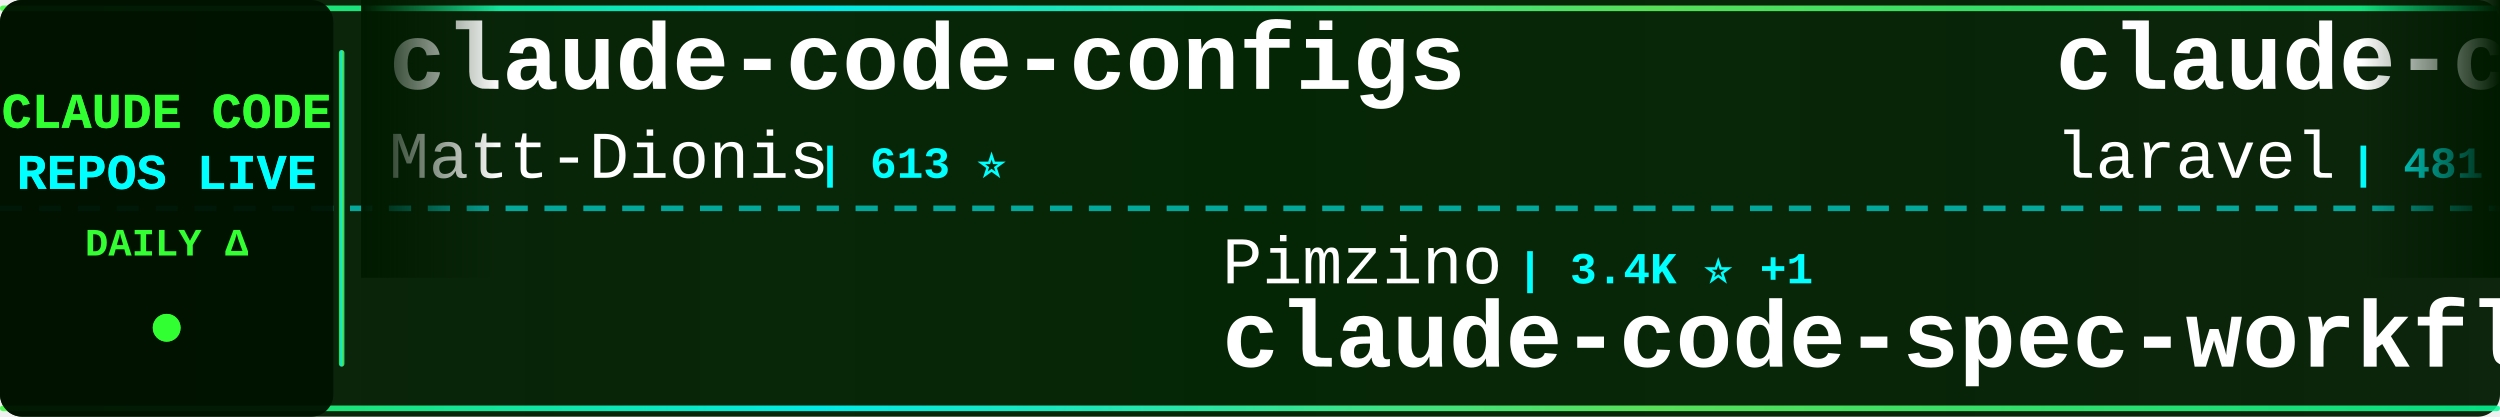
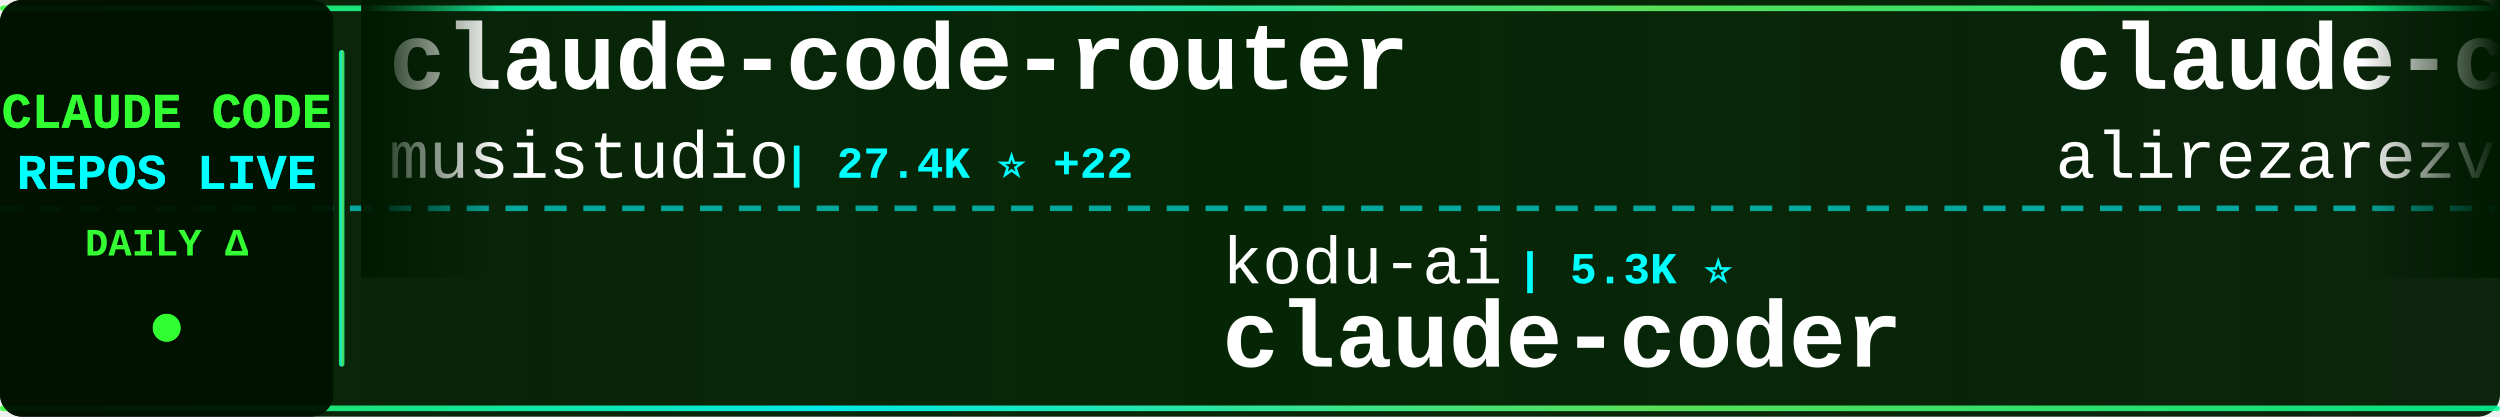
<svg xmlns="http://www.w3.org/2000/svg" width="900" height="150">
  <defs>
    <linearGradient id="tickerBg" x1="0%" y1="0%" x2="100%" y2="0%">
      <stop offset="0%" style="stop-color:#001a00;stop-opacity:0.95" />
      <stop offset="50%" style="stop-color:#002200;stop-opacity:0.98" />
      <stop offset="100%" style="stop-color:#001a00;stop-opacity:0.95" />
    </linearGradient>
    <linearGradient id="borderGrad" x1="0%" y1="0%" x2="100%" y2="0%">
      <stop offset="0%" style="stop-color:#33ff33;stop-opacity:0.85">
        <animate attributeName="stop-opacity" values="0.85;1;0.85" dur="2s" repeatCount="indefinite" />
      </stop>
      <stop offset="33%" style="stop-color:#00ffff;stop-opacity:0.9">
        <animate attributeName="stop-opacity" values="0.9;1;0.9" dur="2.2s" repeatCount="indefinite" />
      </stop>
      <stop offset="66%" style="stop-color:#66ff66;stop-opacity:0.85">
        <animate attributeName="stop-opacity" values="0.85;1;0.85" dur="1.8s" repeatCount="indefinite" />
      </stop>
      <stop offset="100%" style="stop-color:#00ff99;stop-opacity:0.85">
        <animate attributeName="stop-opacity" values="0.85;1;0.85" dur="2s" repeatCount="indefinite" />
      </stop>
    </linearGradient>
    <filter id="textGlow">
      <feGaussianBlur stdDeviation="0.1" result="coloredBlur" />
      <feMerge>
        <feMergeNode in="coloredBlur" />
        <feMergeNode in="SourceGraphic" />
      </feMerge>
    </filter>
    <filter id="metricGlow">
      <feGaussianBlur stdDeviation="0.2" result="coloredBlur" />
      <feMerge>
        <feMergeNode in="coloredBlur" />
        <feMergeNode in="SourceGraphic" />
      </feMerge>
    </filter>
    <linearGradient id="leftFade" x1="0%" y1="0%" x2="100%" y2="0%">
      <stop offset="0%" style="stop-color:#001a00;stop-opacity:1" />
      <stop offset="100%" style="stop-color:#001a00;stop-opacity:0" />
    </linearGradient>
    <linearGradient id="rightFade" x1="0%" y1="0%" x2="100%" y2="0%">
      <stop offset="0%" style="stop-color:#001a00;stop-opacity:0" />
      <stop offset="100%" style="stop-color:#001a00;stop-opacity:1" />
    </linearGradient>
  </defs>
  <rect width="900" height="150" fill="url(#tickerBg)" rx="8" />
  <rect x="0" y="2" width="900" height="2" fill="url(#borderGrad)" rx="1" />
  <rect x="0" y="146" width="900" height="2" fill="url(#borderGrad)" rx="1" />
  <line x1="0" y1="75" x2="900" y2="75" stroke="#00ffff" stroke-width="2" stroke-dasharray="8 6" opacity="0.6" />
  <rect x="0" y="0" width="120" height="150" fill="#001100" opacity="0.95" rx="8" />
  <text x="60" y="46" font-family="'Courier New', monospace" font-size="18" font-weight="bold" fill="#33ff33" text-anchor="middle" filter="url(#textGlow)">
    CLAUDE CODE
  </text>
  <text x="60" y="68" font-family="'Courier New', monospace" font-size="18" font-weight="bold" fill="#00ffff" text-anchor="middle" filter="url(#textGlow)">
    REPOS LIVE
  </text>
  <text x="60" y="92" font-family="'Courier New', monospace" font-size="14" font-weight="bold" fill="#33ff33" text-anchor="middle">
    DAILY Δ
  </text>
  <circle cx="60" cy="118" r="5" fill="#33ff33" filter="url(#metricGlow)">
    <animate attributeName="r" values="4;6;4" dur="1.5s" repeatCount="indefinite" />
    <animate attributeName="opacity" values="0.6;1;0.6" dur="1.5s" repeatCount="indefinite" />
  </circle>
  <rect x="122" y="18" width="2" height="114" fill="url(#borderGrad)" rx="1" />
  <clipPath id="tickerClip">
    <rect x="130" y="0" width="770" height="150" />
  </clipPath>
  <g clip-path="url(#tickerClip)">
    <g id="tickerItems">
      <animateTransform attributeName="transform" attributeType="XML" type="translate" from="0 0" to="-3000 0" dur="54s" repeatCount="indefinite" />
      <g transform="translate(0, 0)">
-         <text x="140" y="32" font-family="'Courier New', monospace" font-size="34" font-weight="bold" fill="#ffffff">claude-code-configs</text>
-         <text x="140" y="64" font-family="'Courier New', monospace" font-size="24" font-weight="normal" fill="#ffffff" opacity="1.0">Matt-Dionis</text>
-         <text x="294" y="64" font-family="'Courier New', monospace" font-size="16" font-weight="bold" fill="#00ffff"> | 613 ⭐</text>
+         <text x="140" y="32" font-family="'Courier New', monospace" font-size="34" font-weight="bold" fill="#ffffff">claude-code-router</text>
+         <text x="140" y="64" font-family="'Courier New', monospace" font-size="24" font-weight="normal" fill="#ffffff" opacity="1.0">musistudio</text>
+         <text x="282" y="64" font-family="'Courier New', monospace" font-size="16" font-weight="bold" fill="#00ffff"> | 27.4K ⭐ +22</text>
      </g>
      <g transform="translate(300, 0)">
-         <text x="140" y="102" font-family="'Courier New', monospace" font-size="24" font-weight="normal" fill="#ffffff" opacity="1.0">Pimzino</text>
-         <text x="246" y="102" font-family="'Courier New', monospace" font-size="16" font-weight="bold" fill="#00ffff"> | 3.4K ⭐ +1</text>
-         <text x="140" y="132" font-family="'Courier New', monospace" font-size="34" font-weight="bold" fill="#ffffff">claude-code-spec-workflo...</text>
+         <text x="140" y="102" font-family="'Courier New', monospace" font-size="24" font-weight="normal" fill="#ffffff" opacity="1.0">kodu-ai</text>
+         <text x="246" y="102" font-family="'Courier New', monospace" font-size="16" font-weight="bold" fill="#00ffff"> | 5.3K ⭐</text>
+         <text x="140" y="132" font-family="'Courier New', monospace" font-size="34" font-weight="bold" fill="#ffffff">claude-coder</text>
      </g>
      <g transform="translate(600, 0)">
-         <text x="140" y="32" font-family="'Courier New', monospace" font-size="34" font-weight="bold" fill="#ffffff">claude-code</text>
-         <text x="140" y="64" font-family="'Courier New', monospace" font-size="24" font-weight="normal" fill="#ffffff" opacity="1.0">laravel</text>
-         <text x="246" y="64" font-family="'Courier New', monospace" font-size="16" font-weight="bold" fill="#00ffff"> | 481 ⭐</text>
+         <text x="140" y="32" font-family="'Courier New', monospace" font-size="34" font-weight="bold" fill="#ffffff">claude-code-tresor</text>
+         <text x="140" y="64" font-family="'Courier New', monospace" font-size="24" font-weight="normal" fill="#ffffff" opacity="1.0">alirezarezvani</text>
+         <text x="330" y="64" font-family="'Courier New', monospace" font-size="16" font-weight="bold" fill="#00ffff"> | 498 ⭐</text>
      </g>
      <g transform="translate(900, 0)">
-         <text x="140" y="102" font-family="'Courier New', monospace" font-size="24" font-weight="normal" fill="#ffffff" opacity="1.0">kn1026</text>
-         <text x="234" y="102" font-family="'Courier New', monospace" font-size="16" font-weight="bold" fill="#00ffff"> | 703 ⭐</text>
-         <text x="140" y="132" font-family="'Courier New', monospace" font-size="34" font-weight="bold" fill="#ffffff">cc</text>
+         <text x="140" y="102" font-family="'Courier New', monospace" font-size="24" font-weight="normal" fill="#ffffff" opacity="1.0">kepano</text>
+         <text x="234" y="102" font-family="'Courier New', monospace" font-size="16" font-weight="bold" fill="#00ffff"> | 9.2K ⭐ +17</text>
+         <text x="140" y="132" font-family="'Courier New', monospace" font-size="34" font-weight="bold" fill="#ffffff">obsidian-skills</text>
      </g>
      <g transform="translate(1200, 0)">
-         <text x="140" y="32" font-family="'Courier New', monospace" font-size="34" font-weight="bold" fill="#ffffff">learn-claude-code</text>
-         <text x="140" y="64" font-family="'Courier New', monospace" font-size="24" font-weight="normal" fill="#ffffff" opacity="1.0">shareAI-lab</text>
-         <text x="294" y="64" font-family="'Courier New', monospace" font-size="16" font-weight="bold" fill="#00ffff"> | 16.6K ⭐ +28</text>
+         <text x="140" y="32" font-family="'Courier New', monospace" font-size="34" font-weight="bold" fill="#ffffff">agents</text>
+         <text x="140" y="64" font-family="'Courier New', monospace" font-size="24" font-weight="normal" fill="#ffffff" opacity="1.0">wshobson</text>
+         <text x="258" y="64" font-family="'Courier New', monospace" font-size="16" font-weight="bold" fill="#00ffff"> | 28.0K ⭐ +27</text>
      </g>
      <g transform="translate(1500, 0)">
-         <text x="140" y="102" font-family="'Courier New', monospace" font-size="24" font-weight="normal" fill="#ffffff" opacity="1.0">carlvellotti</text>
-         <text x="306" y="102" font-family="'Courier New', monospace" font-size="16" font-weight="bold" fill="#00ffff"> | 421 ⭐</text>
-         <text x="140" y="132" font-family="'Courier New', monospace" font-size="34" font-weight="bold" fill="#ffffff">claude-code-pm-course</text>
+         <text x="140" y="102" font-family="'Courier New', monospace" font-size="24" font-weight="normal" fill="#ffffff" opacity="1.0">superdesigndev</text>
+         <text x="330" y="102" font-family="'Courier New', monospace" font-size="16" font-weight="bold" fill="#00ffff"> | 5.9K ⭐ +3</text>
+         <text x="140" y="132" font-family="'Courier New', monospace" font-size="34" font-weight="bold" fill="#ffffff">superdesign</text>
      </g>
      <g transform="translate(1800, 0)">
-         <text x="140" y="32" font-family="'Courier New', monospace" font-size="34" font-weight="bold" fill="#ffffff">claude-code-mcp</text>
-         <text x="140" y="64" font-family="'Courier New', monospace" font-size="24" font-weight="normal" fill="#ffffff" opacity="1.0">steipete</text>
-         <text x="258" y="64" font-family="'Courier New', monospace" font-size="16" font-weight="bold" fill="#00ffff"> | 1.1K ⭐</text>
+         <text x="140" y="32" font-family="'Courier New', monospace" font-size="34" font-weight="bold" fill="#ffffff">get-shit-done</text>
+         <text x="140" y="64" font-family="'Courier New', monospace" font-size="24" font-weight="normal" fill="#ffffff" opacity="1.0">glittercowboy</text>
+         <text x="318" y="64" font-family="'Courier New', monospace" font-size="16" font-weight="bold" fill="#00ffff"> | 11.9K ⭐</text>
      </g>
      <g transform="translate(2100, 0)">
-         <text x="140" y="102" font-family="'Courier New', monospace" font-size="24" font-weight="normal" fill="#ffffff" opacity="1.0">sickn33</text>
-         <text x="246" y="102" font-family="'Courier New', monospace" font-size="16" font-weight="bold" fill="#00ffff"> | 7.5K ⭐ +44</text>
-         <text x="140" y="132" font-family="'Courier New', monospace" font-size="34" font-weight="bold" fill="#ffffff">antigravity-awesome-skil...</text>
+         <text x="140" y="102" font-family="'Courier New', monospace" font-size="24" font-weight="normal" fill="#ffffff" opacity="1.0">ericbuess</text>
+         <text x="270" y="102" font-family="'Courier New', monospace" font-size="16" font-weight="bold" fill="#00ffff"> | 665 ⭐</text>
+         <text x="140" y="132" font-family="'Courier New', monospace" font-size="34" font-weight="bold" fill="#ffffff">claude-code-docs</text>
      </g>
      <g transform="translate(2400, 0)">
-         <text x="140" y="32" font-family="'Courier New', monospace" font-size="34" font-weight="bold" fill="#ffffff">claude_code_bridge</text>
-         <text x="140" y="64" font-family="'Courier New', monospace" font-size="24" font-weight="normal" fill="#ffffff" opacity="1.0">bfly123</text>
-         <text x="246" y="64" font-family="'Courier New', monospace" font-size="16" font-weight="bold" fill="#00ffff"> | 1.1K ⭐</text>
+         <text x="140" y="32" font-family="'Courier New', monospace" font-size="34" font-weight="bold" fill="#ffffff">claude-code-guide</text>
+         <text x="140" y="64" font-family="'Courier New', monospace" font-size="24" font-weight="normal" fill="#ffffff" opacity="1.0">zebbern</text>
+         <text x="246" y="64" font-family="'Courier New', monospace" font-size="16" font-weight="bold" fill="#00ffff"> | 3.3K ⭐ +6</text>
      </g>
      <g transform="translate(2700, 0)">
-         <text x="140" y="102" font-family="'Courier New', monospace" font-size="24" font-weight="normal" fill="#ffffff" opacity="1.0">lst97</text>
-         <text x="222" y="102" font-family="'Courier New', monospace" font-size="16" font-weight="bold" fill="#00ffff"> | 1.4K ⭐</text>
-         <text x="140" y="132" font-family="'Courier New', monospace" font-size="34" font-weight="bold" fill="#ffffff">claude-code-sub-agents</text>
+         <text x="140" y="102" font-family="'Courier New', monospace" font-size="24" font-weight="normal" fill="#ffffff" opacity="1.0">anthropics</text>
+         <text x="282" y="102" font-family="'Courier New', monospace" font-size="16" font-weight="bold" fill="#00ffff"> | 6.7K ⭐ +35</text>
+         <text x="140" y="132" font-family="'Courier New', monospace" font-size="34" font-weight="bold" fill="#ffffff">claude-plugins-official</text>
      </g>
      <g transform="translate(3000, 0)">
-         <text x="140" y="32" font-family="'Courier New', monospace" font-size="34" font-weight="bold" fill="#ffffff">claude-code-configs</text>
-         <text x="140" y="64" font-family="'Courier New', monospace" font-size="24" font-weight="normal" fill="#ffffff" opacity="1.0">Matt-Dionis</text>
-         <text x="294" y="64" font-family="'Courier New', monospace" font-size="16" font-weight="bold" fill="#00ffff"> | 613 ⭐</text>
+         <text x="140" y="32" font-family="'Courier New', monospace" font-size="34" font-weight="bold" fill="#ffffff">claude-code-router</text>
+         <text x="140" y="64" font-family="'Courier New', monospace" font-size="24" font-weight="normal" fill="#ffffff" opacity="1.0">musistudio</text>
+         <text x="282" y="64" font-family="'Courier New', monospace" font-size="16" font-weight="bold" fill="#00ffff"> | 27.4K ⭐ +22</text>
      </g>
      <g transform="translate(3300, 0)">
-         <text x="140" y="102" font-family="'Courier New', monospace" font-size="24" font-weight="normal" fill="#ffffff" opacity="1.0">Pimzino</text>
-         <text x="246" y="102" font-family="'Courier New', monospace" font-size="16" font-weight="bold" fill="#00ffff"> | 3.4K ⭐ +1</text>
-         <text x="140" y="132" font-family="'Courier New', monospace" font-size="34" font-weight="bold" fill="#ffffff">claude-code-spec-workflo...</text>
+         <text x="140" y="102" font-family="'Courier New', monospace" font-size="24" font-weight="normal" fill="#ffffff" opacity="1.0">kodu-ai</text>
+         <text x="246" y="102" font-family="'Courier New', monospace" font-size="16" font-weight="bold" fill="#00ffff"> | 5.3K ⭐</text>
+         <text x="140" y="132" font-family="'Courier New', monospace" font-size="34" font-weight="bold" fill="#ffffff">claude-coder</text>
      </g>
      <g transform="translate(3600, 0)">
-         <text x="140" y="32" font-family="'Courier New', monospace" font-size="34" font-weight="bold" fill="#ffffff">claude-code</text>
-         <text x="140" y="64" font-family="'Courier New', monospace" font-size="24" font-weight="normal" fill="#ffffff" opacity="1.0">laravel</text>
-         <text x="246" y="64" font-family="'Courier New', monospace" font-size="16" font-weight="bold" fill="#00ffff"> | 481 ⭐</text>
+         <text x="140" y="32" font-family="'Courier New', monospace" font-size="34" font-weight="bold" fill="#ffffff">claude-code-tresor</text>
+         <text x="140" y="64" font-family="'Courier New', monospace" font-size="24" font-weight="normal" fill="#ffffff" opacity="1.0">alirezarezvani</text>
+         <text x="330" y="64" font-family="'Courier New', monospace" font-size="16" font-weight="bold" fill="#00ffff"> | 498 ⭐</text>
      </g>
      <g transform="translate(3900, 0)">
-         <text x="140" y="102" font-family="'Courier New', monospace" font-size="24" font-weight="normal" fill="#ffffff" opacity="1.0">kn1026</text>
-         <text x="234" y="102" font-family="'Courier New', monospace" font-size="16" font-weight="bold" fill="#00ffff"> | 703 ⭐</text>
-         <text x="140" y="132" font-family="'Courier New', monospace" font-size="34" font-weight="bold" fill="#ffffff">cc</text>
+         <text x="140" y="102" font-family="'Courier New', monospace" font-size="24" font-weight="normal" fill="#ffffff" opacity="1.0">kepano</text>
+         <text x="234" y="102" font-family="'Courier New', monospace" font-size="16" font-weight="bold" fill="#00ffff"> | 9.2K ⭐ +17</text>
+         <text x="140" y="132" font-family="'Courier New', monospace" font-size="34" font-weight="bold" fill="#ffffff">obsidian-skills</text>
      </g>
    </g>
  </g>
  <rect x="130" y="0" width="50" height="100" fill="url(#leftFade)" />
  <rect x="850" y="0" width="50" height="100" fill="url(#rightFade)" />
</svg>
